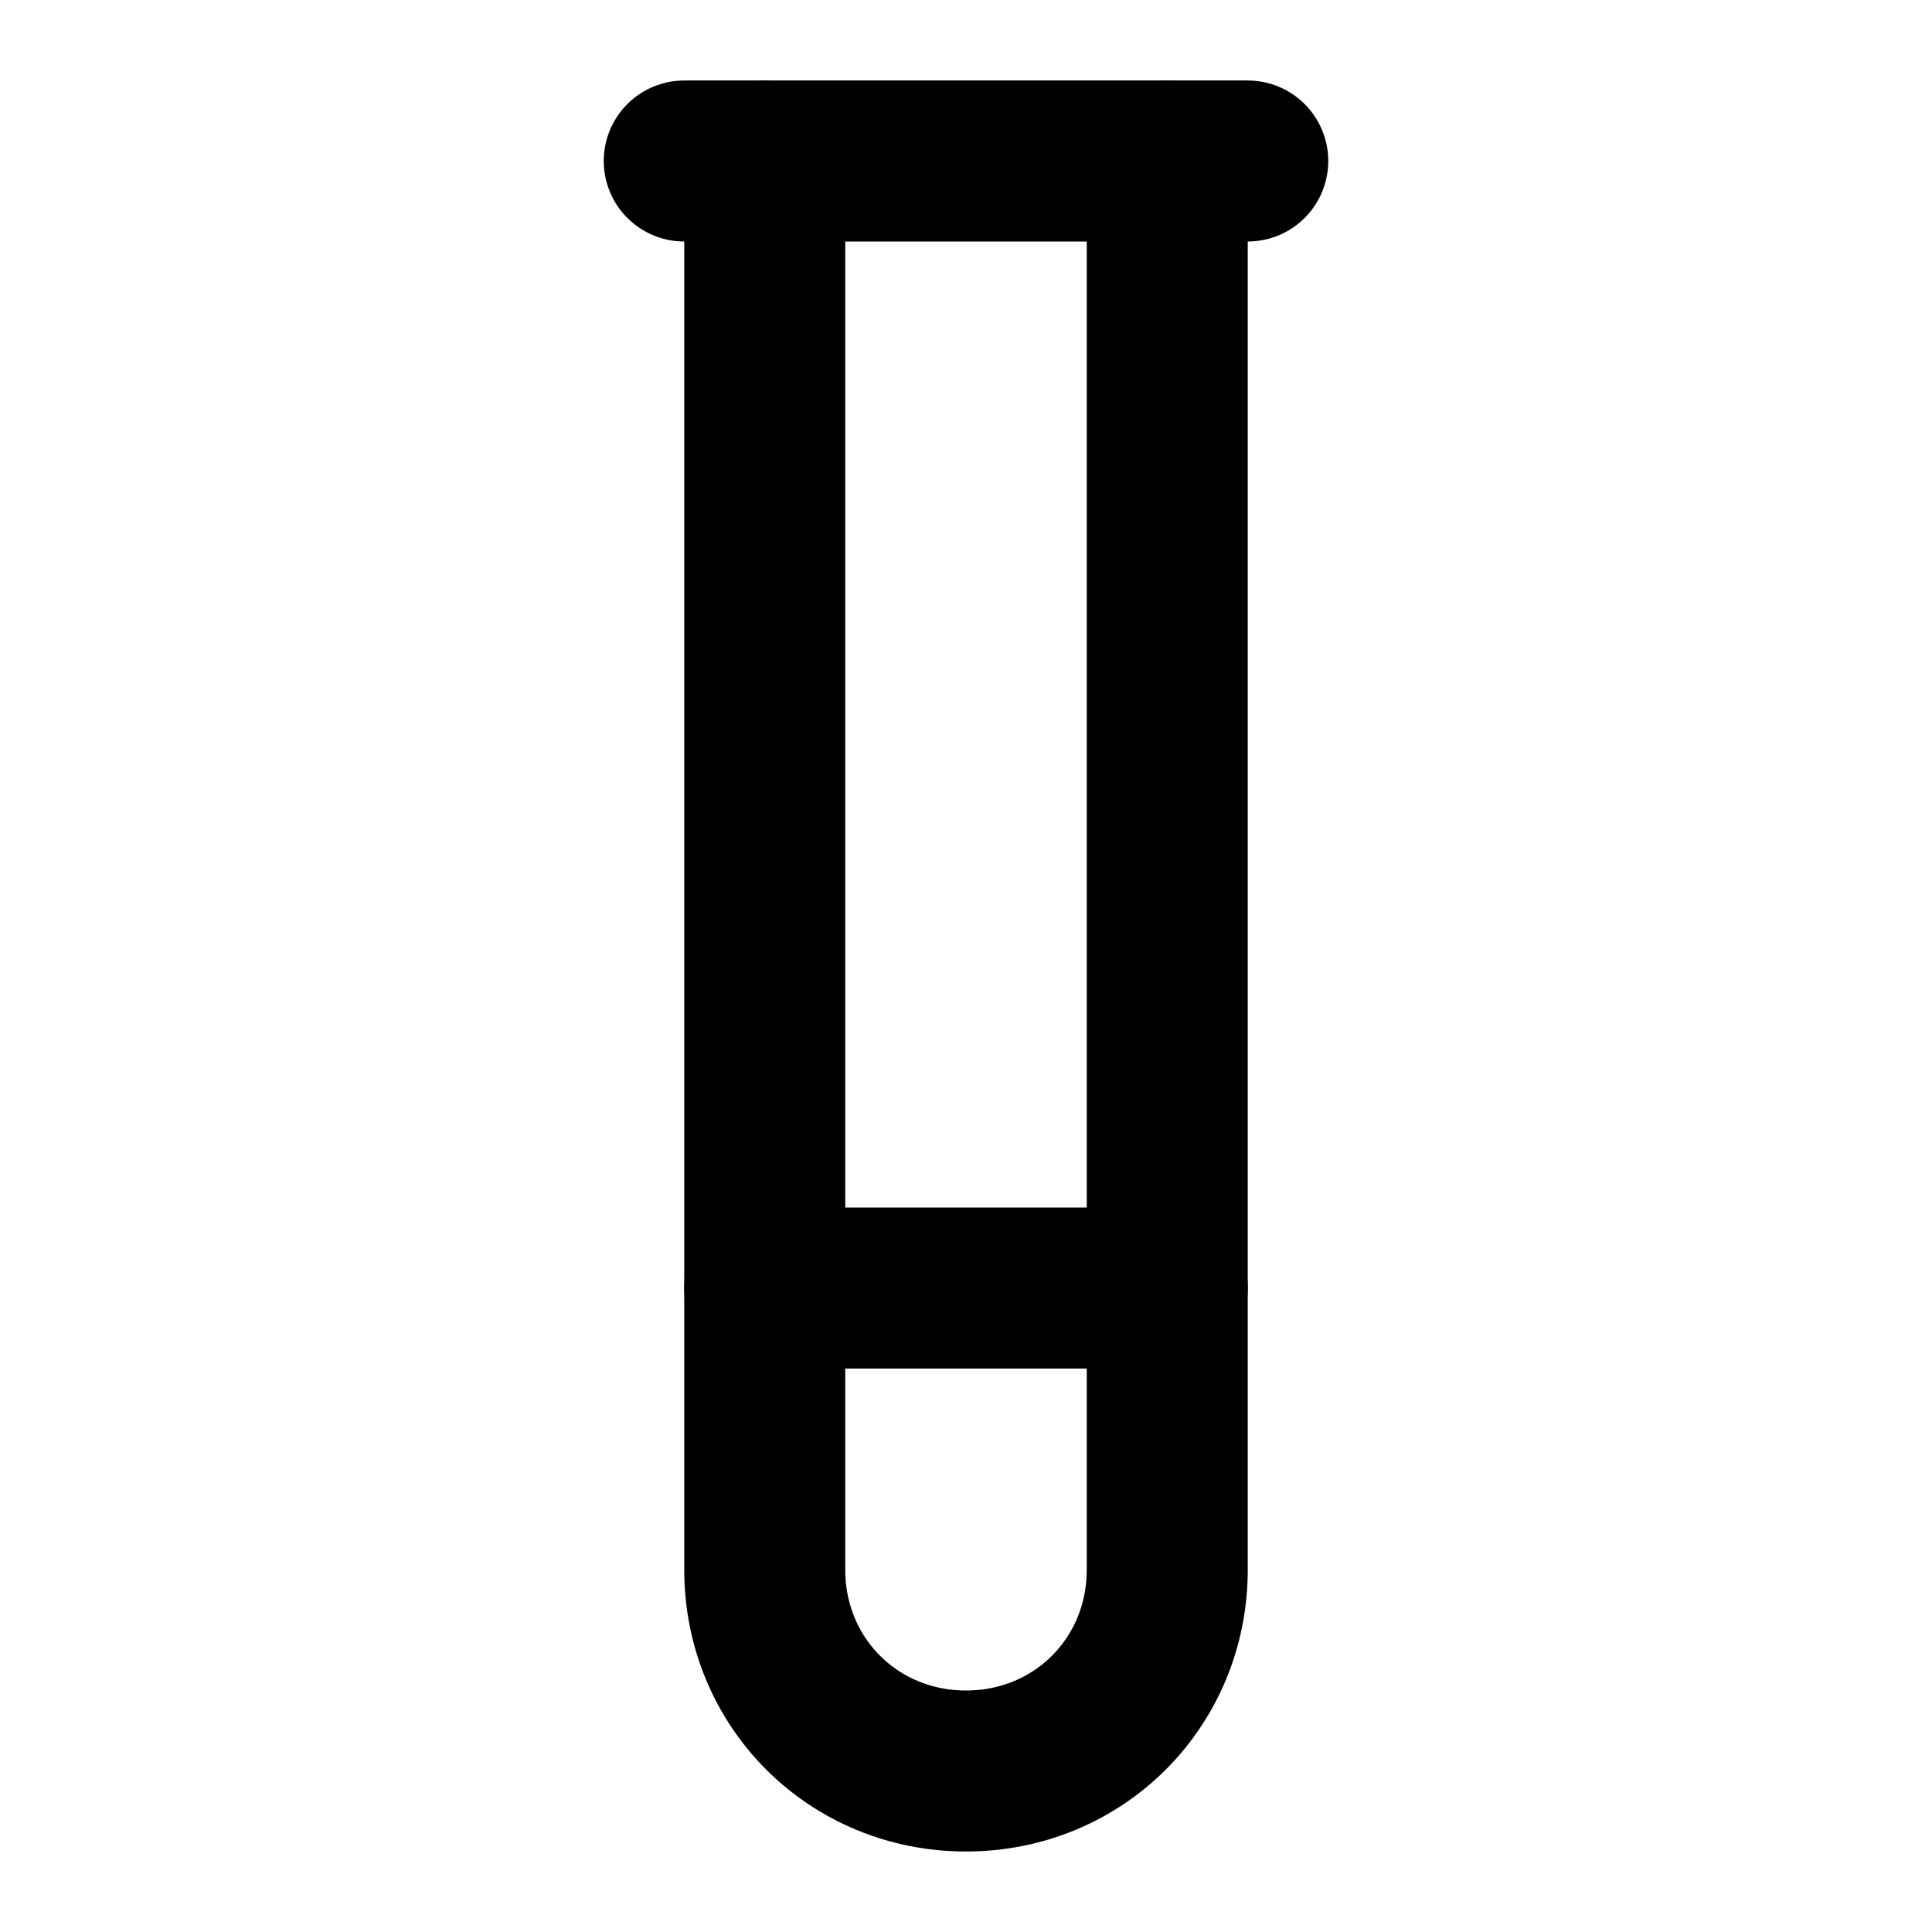
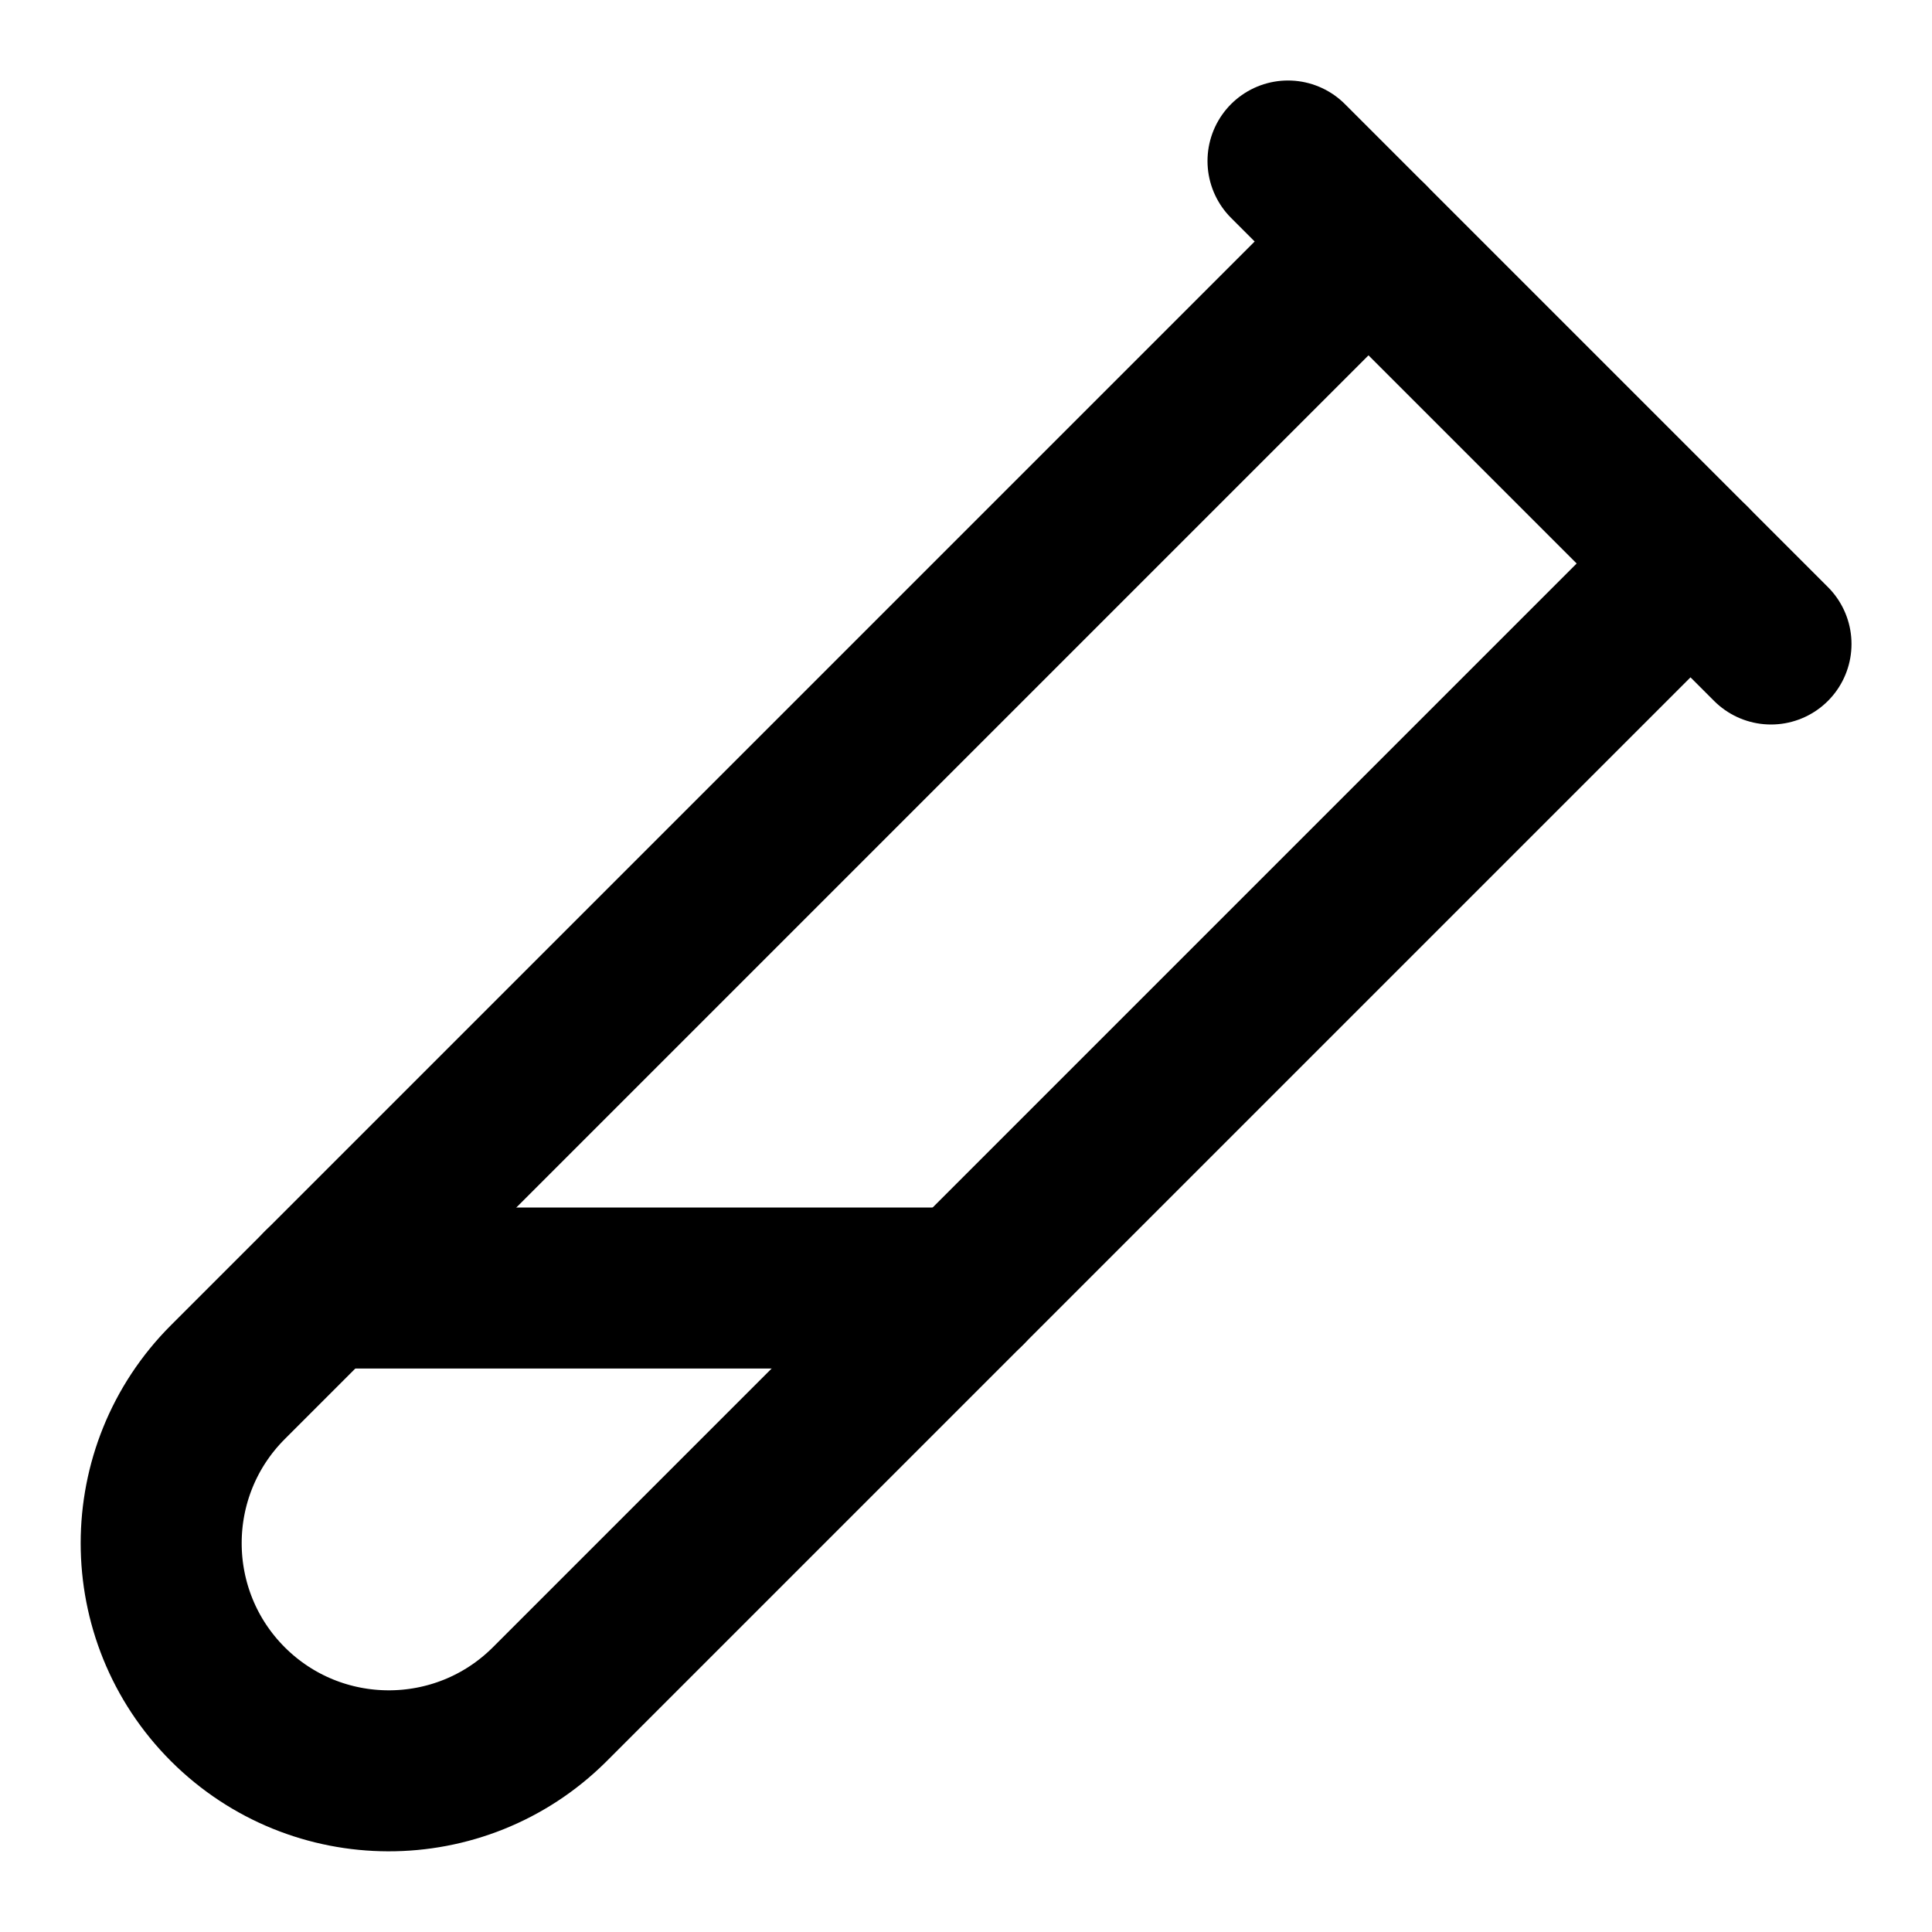
<svg xmlns="http://www.w3.org/2000/svg" width="24" height="24" viewBox="0 0 24 24" fill="none" stroke="currentColor" stroke-width="2" stroke-linecap="round" stroke-linejoin="round">
-   <path d="M14.5 2v17.5c0 1.4-1.1 2.5-2.5 2.5c-1.4 0-2.5-1.1-2.5-2.5V2" />
-   <path d="M8.5 2h7" />
-   <path d="M14.5 16h-5" />
+   <path d="M21 7 6.82 21.18a2.83 2.83 0 0 1-3.99-.01a2.83 2.83 0 0 1 0-4L17 3" />
+   <path d="m16 2 6 6" />
+   <path d="M12 16H4" />
</svg>
